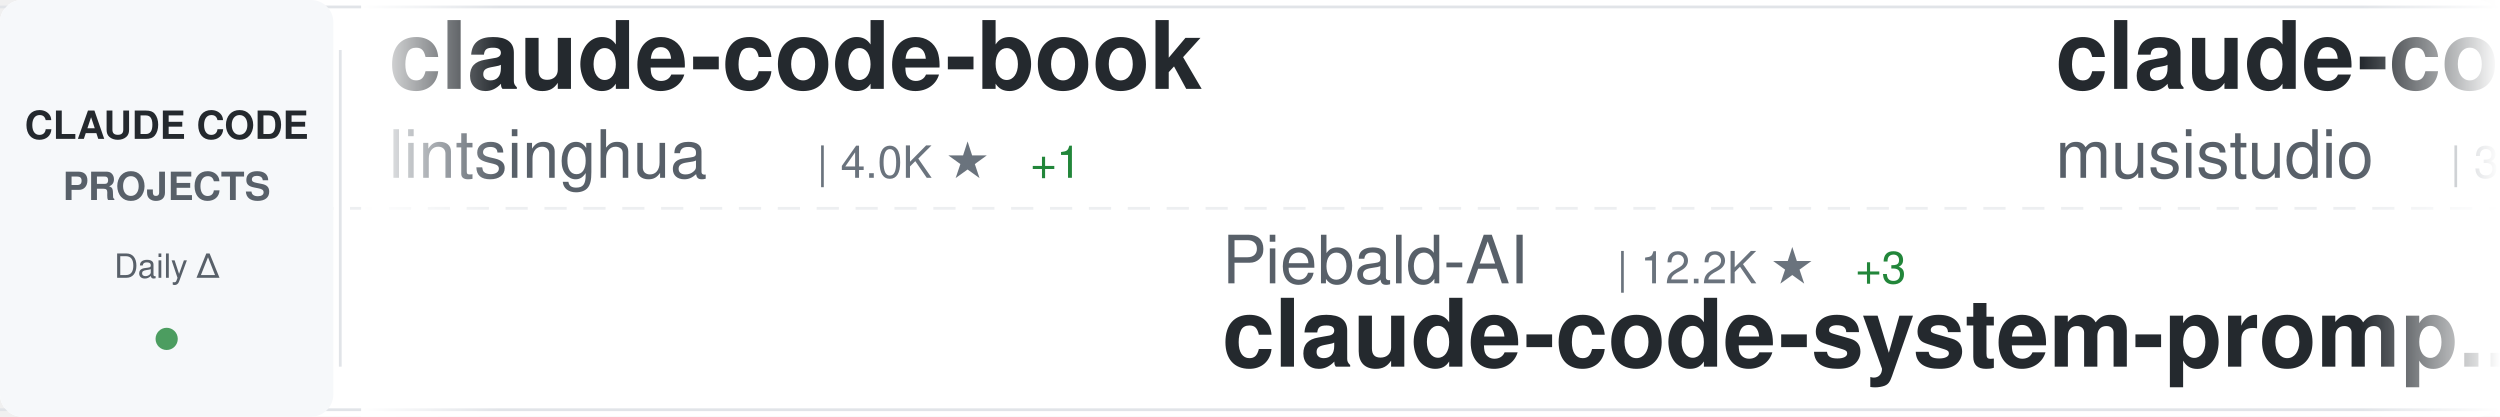
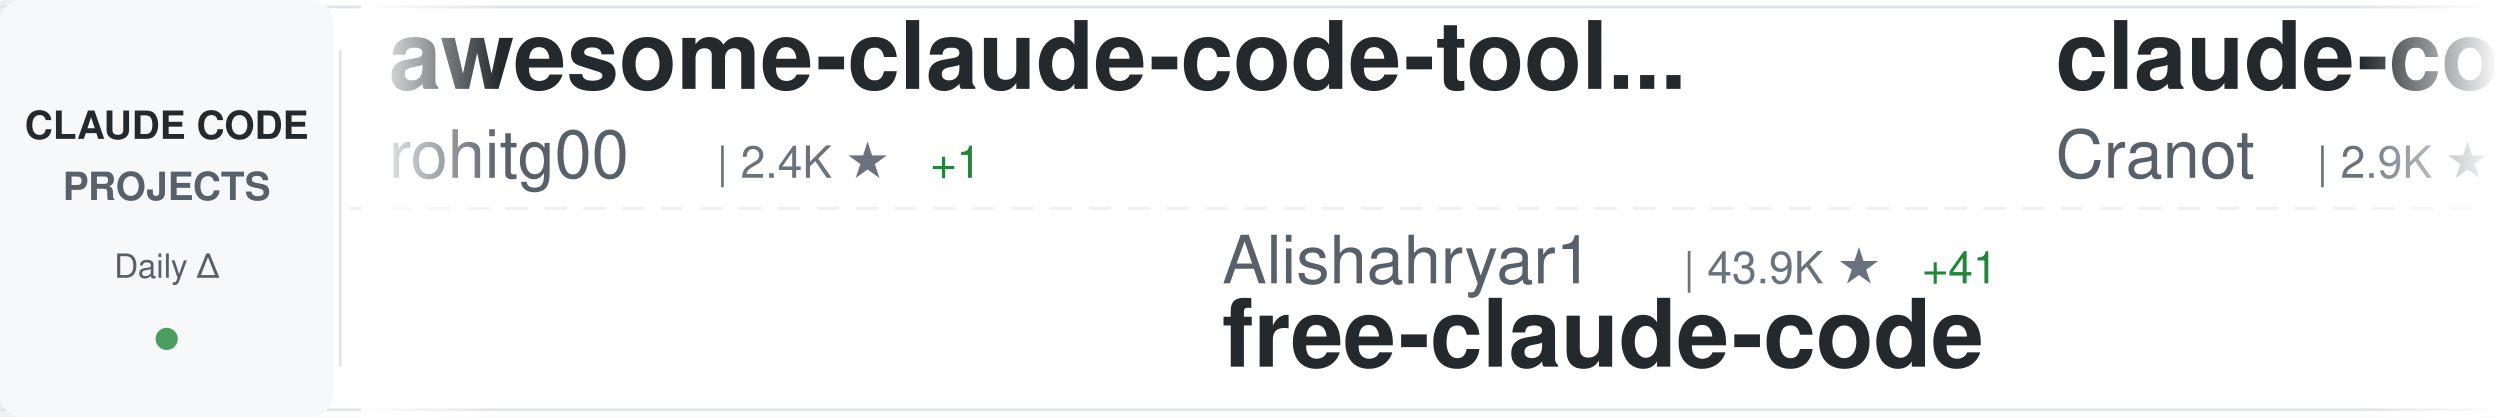
<svg xmlns="http://www.w3.org/2000/svg" width="900" height="150">
  <defs>
    <linearGradient id="awesomeLeftFade" x1="0%" y1="0%" x2="100%" y2="0%">
      <stop offset="0%" style="stop-color:#ffffff;stop-opacity:1" />
      <stop offset="100%" style="stop-color:#ffffff;stop-opacity:0" />
    </linearGradient>
    <linearGradient id="awesomeRightFade" x1="0%" y1="0%" x2="100%" y2="0%">
      <stop offset="0%" style="stop-color:#ffffff;stop-opacity:0" />
      <stop offset="100%" style="stop-color:#ffffff;stop-opacity:1" />
    </linearGradient>
  </defs>
  <rect width="900" height="150" fill="#ffffff" rx="8" />
  <rect x="0" y="2" width="900" height="1" fill="#e1e4e8" />
  <rect x="0" y="147" width="900" height="1" fill="#e1e4e8" />
  <line x1="0" y1="75" x2="900" y2="75" stroke="#e1e4e8" stroke-width="1" stroke-dasharray="8 6" opacity="0.6" />
  <rect x="0" y="0" width="120" height="150" fill="#f6f8fa" rx="8" />
  <text x="60" y="50" font-family="-apple-system, BlinkMacSystemFont, 'Segoe UI', Helvetica, Arial, sans-serif" font-size="14" font-weight="600" fill="#24292e" text-anchor="middle">CLAUDE CODE</text>
  <text x="60" y="72" font-family="-apple-system, BlinkMacSystemFont, 'Segoe UI', Helvetica, Arial, sans-serif" font-size="14" font-weight="600" fill="#586069" text-anchor="middle">PROJECTS</text>
  <text x="60" y="100" font-family="-apple-system, BlinkMacSystemFont, 'Segoe UI', Helvetica, Arial, sans-serif" font-size="12" font-weight="500" fill="#586069" text-anchor="middle">Daily Δ</text>
  <circle cx="60" cy="122" r="4" fill="#22863a" opacity="0.8" />
  <rect x="122" y="18" width="1" height="114" fill="#e1e4e8" />
  <clipPath id="awesomeTickerClip">
    <rect x="130" y="0" width="770" height="150" />
  </clipPath>
  <g clip-path="url(#awesomeTickerClip)">
    <g id="awesomeTickerItems">
      <animateTransform attributeName="transform" attributeType="XML" type="translate" from="0 0" to="-3000 0" dur="54s" repeatCount="indefinite" />
      <g transform="translate(0, 0)">
-         <text x="140" y="32" font-family="-apple-system, BlinkMacSystemFont, 'Segoe UI', Helvetica, Arial, sans-serif" font-size="34" font-weight="600" fill="#24292e">claude-code-book</text>
-         <text x="140" y="64" font-family="-apple-system, BlinkMacSystemFont, 'Segoe UI', Helvetica, Arial, sans-serif" font-size="24" font-weight="400" fill="#586069">lintsinghua</text>
-         <text x="294" y="64" font-family="-apple-system, BlinkMacSystemFont, 'Segoe UI', Helvetica, Arial, sans-serif" font-size="16" font-weight="500" fill="#6a737d">| 4.0K ★</text>
-         <text x="371" y="64" font-family="-apple-system, BlinkMacSystemFont, 'Segoe UI', Helvetica, Arial, sans-serif" font-size="16" font-weight="500" fill="#22863a"> +1</text>
+         <text x="140" y="32" font-family="-apple-system, BlinkMacSystemFont, 'Segoe UI', Helvetica, Arial, sans-serif" font-size="34" font-weight="600" fill="#24292e">awesome-claude-code-tool...</text>
+         <text x="140" y="64" font-family="-apple-system, BlinkMacSystemFont, 'Segoe UI', Helvetica, Arial, sans-serif" font-size="24" font-weight="400" fill="#586069">rohitg00</text>
+         <text x="258" y="64" font-family="-apple-system, BlinkMacSystemFont, 'Segoe UI', Helvetica, Arial, sans-serif" font-size="16" font-weight="500" fill="#6a737d">| 2.4K ★</text>
+         <text x="335" y="64" font-family="-apple-system, BlinkMacSystemFont, 'Segoe UI', Helvetica, Arial, sans-serif" font-size="16" font-weight="500" fill="#22863a"> +1</text>
      </g>
      <g transform="translate(300, 0)">
-         <text x="140" y="102" font-family="-apple-system, BlinkMacSystemFont, 'Segoe UI', Helvetica, Arial, sans-serif" font-size="24" font-weight="400" fill="#586069">Piebald-AI</text>
-         <text x="282" y="102" font-family="-apple-system, BlinkMacSystemFont, 'Segoe UI', Helvetica, Arial, sans-serif" font-size="16" font-weight="500" fill="#6a737d">| 12.2K ★</text>
-         <text x="368" y="102" font-family="-apple-system, BlinkMacSystemFont, 'Segoe UI', Helvetica, Arial, sans-serif" font-size="16" font-weight="500" fill="#22863a"> +3</text>
-         <text x="140" y="132" font-family="-apple-system, BlinkMacSystemFont, 'Segoe UI', Helvetica, Arial, sans-serif" font-size="34" font-weight="600" fill="#24292e">claude-code-system-promp...</text>
+         <text x="140" y="102" font-family="-apple-system, BlinkMacSystemFont, 'Segoe UI', Helvetica, Arial, sans-serif" font-size="24" font-weight="400" fill="#586069">Alishahryar1</text>
+         <text x="306" y="102" font-family="-apple-system, BlinkMacSystemFont, 'Segoe UI', Helvetica, Arial, sans-serif" font-size="16" font-weight="500" fill="#6a737d">| 43.9K ★</text>
+         <text x="392" y="102" font-family="-apple-system, BlinkMacSystemFont, 'Segoe UI', Helvetica, Arial, sans-serif" font-size="16" font-weight="500" fill="#22863a"> +41</text>
+         <text x="140" y="132" font-family="-apple-system, BlinkMacSystemFont, 'Segoe UI', Helvetica, Arial, sans-serif" font-size="34" font-weight="600" fill="#24292e">free-claude-code</text>
      </g>
      <g transform="translate(600, 0)">
-         <text x="140" y="32" font-family="-apple-system, BlinkMacSystemFont, 'Segoe UI', Helvetica, Arial, sans-serif" font-size="34" font-weight="600" fill="#24292e">claude-code-router</text>
-         <text x="140" y="64" font-family="-apple-system, BlinkMacSystemFont, 'Segoe UI', Helvetica, Arial, sans-serif" font-size="24" font-weight="400" fill="#586069">musistudio</text>
-         <text x="282" y="64" font-family="-apple-system, BlinkMacSystemFont, 'Segoe UI', Helvetica, Arial, sans-serif" font-size="16" font-weight="500" fill="#6a737d">| 36.4K ★</text>
-         <text x="368" y="64" font-family="-apple-system, BlinkMacSystemFont, 'Segoe UI', Helvetica, Arial, sans-serif" font-size="16" font-weight="500" fill="#22863a"> +10</text>
+         <text x="140" y="32" font-family="-apple-system, BlinkMacSystemFont, 'Segoe UI', Helvetica, Arial, sans-serif" font-size="34" font-weight="600" fill="#24292e">claude-code-guide</text>
+         <text x="140" y="64" font-family="-apple-system, BlinkMacSystemFont, 'Segoe UI', Helvetica, Arial, sans-serif" font-size="24" font-weight="400" fill="#586069">Cranot</text>
+         <text x="234" y="64" font-family="-apple-system, BlinkMacSystemFont, 'Segoe UI', Helvetica, Arial, sans-serif" font-size="16" font-weight="500" fill="#6a737d">| 2.9K ★</text>
      </g>
      <g transform="translate(900, 0)">
-         <text x="140" y="102" font-family="-apple-system, BlinkMacSystemFont, 'Segoe UI', Helvetica, Arial, sans-serif" font-size="24" font-weight="400" fill="#586069">FlorianBruniaux</text>
-         <text x="342" y="102" font-family="-apple-system, BlinkMacSystemFont, 'Segoe UI', Helvetica, Arial, sans-serif" font-size="16" font-weight="500" fill="#6a737d">| 5.6K ★</text>
-         <text x="419" y="102" font-family="-apple-system, BlinkMacSystemFont, 'Segoe UI', Helvetica, Arial, sans-serif" font-size="16" font-weight="500" fill="#22863a"> +4</text>
-         <text x="140" y="132" font-family="-apple-system, BlinkMacSystemFont, 'Segoe UI', Helvetica, Arial, sans-serif" font-size="34" font-weight="600" fill="#24292e">claude-code-ultimate-gui...</text>
+         <text x="140" y="102" font-family="-apple-system, BlinkMacSystemFont, 'Segoe UI', Helvetica, Arial, sans-serif" font-size="24" font-weight="400" fill="#586069">ChinaSiro</text>
+         <text x="270" y="102" font-family="-apple-system, BlinkMacSystemFont, 'Segoe UI', Helvetica, Arial, sans-serif" font-size="16" font-weight="500" fill="#6a737d">| 9.6K ★</text>
+         <text x="140" y="132" font-family="-apple-system, BlinkMacSystemFont, 'Segoe UI', Helvetica, Arial, sans-serif" font-size="34" font-weight="600" fill="#24292e">claude-code-sourcemap</text>
      </g>
      <g transform="translate(1200, 0)">
        <text x="140" y="32" font-family="-apple-system, BlinkMacSystemFont, 'Segoe UI', Helvetica, Arial, sans-serif" font-size="34" font-weight="600" fill="#24292e">Open-ClaudeCode</text>
        <text x="140" y="64" font-family="-apple-system, BlinkMacSystemFont, 'Segoe UI', Helvetica, Arial, sans-serif" font-size="24" font-weight="400" fill="#586069">LING71671</text>
        <text x="270" y="64" font-family="-apple-system, BlinkMacSystemFont, 'Segoe UI', Helvetica, Arial, sans-serif" font-size="16" font-weight="500" fill="#6a737d">| 932 ★</text>
      </g>
      <g transform="translate(1500, 0)">
-         <text x="140" y="102" font-family="-apple-system, BlinkMacSystemFont, 'Segoe UI', Helvetica, Arial, sans-serif" font-size="24" font-weight="400" fill="#586069">ding113</text>
-         <text x="246" y="102" font-family="-apple-system, BlinkMacSystemFont, 'Segoe UI', Helvetica, Arial, sans-serif" font-size="16" font-weight="500" fill="#6a737d">| 3.3K ★</text>
-         <text x="140" y="132" font-family="-apple-system, BlinkMacSystemFont, 'Segoe UI', Helvetica, Arial, sans-serif" font-size="34" font-weight="600" fill="#24292e">claude-code-hub</text>
+         <text x="140" y="102" font-family="-apple-system, BlinkMacSystemFont, 'Segoe UI', Helvetica, Arial, sans-serif" font-size="24" font-weight="400" fill="#586069">feiskyer</text>
+         <text x="258" y="102" font-family="-apple-system, BlinkMacSystemFont, 'Segoe UI', Helvetica, Arial, sans-serif" font-size="16" font-weight="500" fill="#6a737d">| 1.6K ★</text>
+         <text x="140" y="132" font-family="-apple-system, BlinkMacSystemFont, 'Segoe UI', Helvetica, Arial, sans-serif" font-size="34" font-weight="600" fill="#24292e">claude-code-settings</text>
      </g>
      <g transform="translate(1800, 0)">
-         <text x="140" y="32" font-family="-apple-system, BlinkMacSystemFont, 'Segoe UI', Helvetica, Arial, sans-serif" font-size="34" font-weight="600" fill="#24292e">claude-code-rev</text>
-         <text x="140" y="64" font-family="-apple-system, BlinkMacSystemFont, 'Segoe UI', Helvetica, Arial, sans-serif" font-size="24" font-weight="400" fill="#586069">oboard</text>
-         <text x="234" y="64" font-family="-apple-system, BlinkMacSystemFont, 'Segoe UI', Helvetica, Arial, sans-serif" font-size="16" font-weight="500" fill="#6a737d">| 3.3K ★</text>
+         <text x="140" y="32" font-family="-apple-system, BlinkMacSystemFont, 'Segoe UI', Helvetica, Arial, sans-serif" font-size="34" font-weight="600" fill="#24292e">claude-code-base-action</text>
+         <text x="140" y="64" font-family="-apple-system, BlinkMacSystemFont, 'Segoe UI', Helvetica, Arial, sans-serif" font-size="24" font-weight="400" fill="#586069">anthropics</text>
+         <text x="282" y="64" font-family="-apple-system, BlinkMacSystemFont, 'Segoe UI', Helvetica, Arial, sans-serif" font-size="16" font-weight="500" fill="#6a737d">| 932 ★</text>
+         <text x="350" y="64" font-family="-apple-system, BlinkMacSystemFont, 'Segoe UI', Helvetica, Arial, sans-serif" font-size="16" font-weight="500" fill="#22863a"> +1</text>
      </g>
      <g transform="translate(2100, 0)">
-         <text x="140" y="102" font-family="-apple-system, BlinkMacSystemFont, 'Segoe UI', Helvetica, Arial, sans-serif" font-size="24" font-weight="400" fill="#586069">multica-ai</text>
-         <text x="282" y="102" font-family="-apple-system, BlinkMacSystemFont, 'Segoe UI', Helvetica, Arial, sans-serif" font-size="16" font-weight="500" fill="#6a737d">| 199.0K ★</text>
-         <text x="377" y="102" font-family="-apple-system, BlinkMacSystemFont, 'Segoe UI', Helvetica, Arial, sans-serif" font-size="16" font-weight="500" fill="#22863a"> +84</text>
-         <text x="140" y="132" font-family="-apple-system, BlinkMacSystemFont, 'Segoe UI', Helvetica, Arial, sans-serif" font-size="34" font-weight="600" fill="#24292e">andrej-karpathy-skills</text>
+         <text x="140" y="102" font-family="-apple-system, BlinkMacSystemFont, 'Segoe UI', Helvetica, Arial, sans-serif" font-size="24" font-weight="400" fill="#586069">AICoderTudou</text>
+         <text x="306" y="102" font-family="-apple-system, BlinkMacSystemFont, 'Segoe UI', Helvetica, Arial, sans-serif" font-size="16" font-weight="500" fill="#6a737d">| 497 ★</text>
+         <text x="140" y="132" font-family="-apple-system, BlinkMacSystemFont, 'Segoe UI', Helvetica, Arial, sans-serif" font-size="34" font-weight="600" fill="#24292e">claude-code-tudou</text>
      </g>
      <g transform="translate(2400, 0)">
-         <text x="140" y="32" font-family="-apple-system, BlinkMacSystemFont, 'Segoe UI', Helvetica, Arial, sans-serif" font-size="34" font-weight="600" fill="#24292e">awesome-claude-code-suba...</text>
-         <text x="140" y="64" font-family="-apple-system, BlinkMacSystemFont, 'Segoe UI', Helvetica, Arial, sans-serif" font-size="24" font-weight="400" fill="#586069">VoltAgent</text>
-         <text x="270" y="64" font-family="-apple-system, BlinkMacSystemFont, 'Segoe UI', Helvetica, Arial, sans-serif" font-size="16" font-weight="500" fill="#6a737d">| 24.0K ★</text>
-         <text x="356" y="64" font-family="-apple-system, BlinkMacSystemFont, 'Segoe UI', Helvetica, Arial, sans-serif" font-size="16" font-weight="500" fill="#22863a"> +7</text>
+         <text x="140" y="32" font-family="-apple-system, BlinkMacSystemFont, 'Segoe UI', Helvetica, Arial, sans-serif" font-size="34" font-weight="600" fill="#24292e">claude-code-security-rev...</text>
+         <text x="140" y="64" font-family="-apple-system, BlinkMacSystemFont, 'Segoe UI', Helvetica, Arial, sans-serif" font-size="24" font-weight="400" fill="#586069">anthropics</text>
+         <text x="282" y="64" font-family="-apple-system, BlinkMacSystemFont, 'Segoe UI', Helvetica, Arial, sans-serif" font-size="16" font-weight="500" fill="#6a737d">| 5.7K ★</text>
+         <text x="359" y="64" font-family="-apple-system, BlinkMacSystemFont, 'Segoe UI', Helvetica, Arial, sans-serif" font-size="16" font-weight="500" fill="#22863a"> +1</text>
      </g>
      <g transform="translate(2700, 0)">
-         <text x="140" y="102" font-family="-apple-system, BlinkMacSystemFont, 'Segoe UI', Helvetica, Arial, sans-serif" font-size="24" font-weight="400" fill="#586069">luyao618</text>
-         <text x="258" y="102" font-family="-apple-system, BlinkMacSystemFont, 'Segoe UI', Helvetica, Arial, sans-serif" font-size="16" font-weight="500" fill="#6a737d">| 1.6K ★</text>
-         <text x="140" y="132" font-family="-apple-system, BlinkMacSystemFont, 'Segoe UI', Helvetica, Arial, sans-serif" font-size="34" font-weight="600" fill="#24292e">Claude-Code-Source-Study</text>
+         <text x="140" y="102" font-family="-apple-system, BlinkMacSystemFont, 'Segoe UI', Helvetica, Arial, sans-serif" font-size="24" font-weight="400" fill="#586069">edmund-io</text>
+         <text x="270" y="102" font-family="-apple-system, BlinkMacSystemFont, 'Segoe UI', Helvetica, Arial, sans-serif" font-size="16" font-weight="500" fill="#6a737d">| 1.5K ★</text>
+         <text x="140" y="132" font-family="-apple-system, BlinkMacSystemFont, 'Segoe UI', Helvetica, Arial, sans-serif" font-size="34" font-weight="600" fill="#24292e">edmunds-claude-code</text>
      </g>
      <g transform="translate(3000, 0)">
-         <text x="140" y="32" font-family="-apple-system, BlinkMacSystemFont, 'Segoe UI', Helvetica, Arial, sans-serif" font-size="34" font-weight="600" fill="#24292e">claude-code-book</text>
-         <text x="140" y="64" font-family="-apple-system, BlinkMacSystemFont, 'Segoe UI', Helvetica, Arial, sans-serif" font-size="24" font-weight="400" fill="#586069">lintsinghua</text>
-         <text x="294" y="64" font-family="-apple-system, BlinkMacSystemFont, 'Segoe UI', Helvetica, Arial, sans-serif" font-size="16" font-weight="500" fill="#6a737d">| 4.0K ★</text>
-         <text x="371" y="64" font-family="-apple-system, BlinkMacSystemFont, 'Segoe UI', Helvetica, Arial, sans-serif" font-size="16" font-weight="500" fill="#22863a"> +1</text>
+         <text x="140" y="32" font-family="-apple-system, BlinkMacSystemFont, 'Segoe UI', Helvetica, Arial, sans-serif" font-size="34" font-weight="600" fill="#24292e">awesome-claude-code-tool...</text>
+         <text x="140" y="64" font-family="-apple-system, BlinkMacSystemFont, 'Segoe UI', Helvetica, Arial, sans-serif" font-size="24" font-weight="400" fill="#586069">rohitg00</text>
+         <text x="258" y="64" font-family="-apple-system, BlinkMacSystemFont, 'Segoe UI', Helvetica, Arial, sans-serif" font-size="16" font-weight="500" fill="#6a737d">| 2.4K ★</text>
+         <text x="335" y="64" font-family="-apple-system, BlinkMacSystemFont, 'Segoe UI', Helvetica, Arial, sans-serif" font-size="16" font-weight="500" fill="#22863a"> +1</text>
      </g>
      <g transform="translate(3300, 0)">
-         <text x="140" y="102" font-family="-apple-system, BlinkMacSystemFont, 'Segoe UI', Helvetica, Arial, sans-serif" font-size="24" font-weight="400" fill="#586069">Piebald-AI</text>
-         <text x="282" y="102" font-family="-apple-system, BlinkMacSystemFont, 'Segoe UI', Helvetica, Arial, sans-serif" font-size="16" font-weight="500" fill="#6a737d">| 12.2K ★</text>
-         <text x="368" y="102" font-family="-apple-system, BlinkMacSystemFont, 'Segoe UI', Helvetica, Arial, sans-serif" font-size="16" font-weight="500" fill="#22863a"> +3</text>
-         <text x="140" y="132" font-family="-apple-system, BlinkMacSystemFont, 'Segoe UI', Helvetica, Arial, sans-serif" font-size="34" font-weight="600" fill="#24292e">claude-code-system-promp...</text>
+         <text x="140" y="102" font-family="-apple-system, BlinkMacSystemFont, 'Segoe UI', Helvetica, Arial, sans-serif" font-size="24" font-weight="400" fill="#586069">Alishahryar1</text>
+         <text x="306" y="102" font-family="-apple-system, BlinkMacSystemFont, 'Segoe UI', Helvetica, Arial, sans-serif" font-size="16" font-weight="500" fill="#6a737d">| 43.9K ★</text>
+         <text x="392" y="102" font-family="-apple-system, BlinkMacSystemFont, 'Segoe UI', Helvetica, Arial, sans-serif" font-size="16" font-weight="500" fill="#22863a"> +41</text>
+         <text x="140" y="132" font-family="-apple-system, BlinkMacSystemFont, 'Segoe UI', Helvetica, Arial, sans-serif" font-size="34" font-weight="600" fill="#24292e">free-claude-code</text>
      </g>
      <g transform="translate(3600, 0)">
-         <text x="140" y="32" font-family="-apple-system, BlinkMacSystemFont, 'Segoe UI', Helvetica, Arial, sans-serif" font-size="34" font-weight="600" fill="#24292e">claude-code-router</text>
-         <text x="140" y="64" font-family="-apple-system, BlinkMacSystemFont, 'Segoe UI', Helvetica, Arial, sans-serif" font-size="24" font-weight="400" fill="#586069">musistudio</text>
-         <text x="282" y="64" font-family="-apple-system, BlinkMacSystemFont, 'Segoe UI', Helvetica, Arial, sans-serif" font-size="16" font-weight="500" fill="#6a737d">| 36.4K ★</text>
-         <text x="368" y="64" font-family="-apple-system, BlinkMacSystemFont, 'Segoe UI', Helvetica, Arial, sans-serif" font-size="16" font-weight="500" fill="#22863a"> +10</text>
+         <text x="140" y="32" font-family="-apple-system, BlinkMacSystemFont, 'Segoe UI', Helvetica, Arial, sans-serif" font-size="34" font-weight="600" fill="#24292e">claude-code-guide</text>
+         <text x="140" y="64" font-family="-apple-system, BlinkMacSystemFont, 'Segoe UI', Helvetica, Arial, sans-serif" font-size="24" font-weight="400" fill="#586069">Cranot</text>
+         <text x="234" y="64" font-family="-apple-system, BlinkMacSystemFont, 'Segoe UI', Helvetica, Arial, sans-serif" font-size="16" font-weight="500" fill="#6a737d">| 2.9K ★</text>
      </g>
      <g transform="translate(3900, 0)">
-         <text x="140" y="102" font-family="-apple-system, BlinkMacSystemFont, 'Segoe UI', Helvetica, Arial, sans-serif" font-size="24" font-weight="400" fill="#586069">FlorianBruniaux</text>
-         <text x="342" y="102" font-family="-apple-system, BlinkMacSystemFont, 'Segoe UI', Helvetica, Arial, sans-serif" font-size="16" font-weight="500" fill="#6a737d">| 5.6K ★</text>
-         <text x="419" y="102" font-family="-apple-system, BlinkMacSystemFont, 'Segoe UI', Helvetica, Arial, sans-serif" font-size="16" font-weight="500" fill="#22863a"> +4</text>
-         <text x="140" y="132" font-family="-apple-system, BlinkMacSystemFont, 'Segoe UI', Helvetica, Arial, sans-serif" font-size="34" font-weight="600" fill="#24292e">claude-code-ultimate-gui...</text>
+         <text x="140" y="102" font-family="-apple-system, BlinkMacSystemFont, 'Segoe UI', Helvetica, Arial, sans-serif" font-size="24" font-weight="400" fill="#586069">ChinaSiro</text>
+         <text x="270" y="102" font-family="-apple-system, BlinkMacSystemFont, 'Segoe UI', Helvetica, Arial, sans-serif" font-size="16" font-weight="500" fill="#6a737d">| 9.6K ★</text>
+         <text x="140" y="132" font-family="-apple-system, BlinkMacSystemFont, 'Segoe UI', Helvetica, Arial, sans-serif" font-size="34" font-weight="600" fill="#24292e">claude-code-sourcemap</text>
      </g>
    </g>
  </g>
  <rect x="130" y="0" width="50" height="150" fill="url(#awesomeLeftFade)" />
  <rect x="850" y="0" width="50" height="150" fill="url(#awesomeRightFade)" />
</svg>
